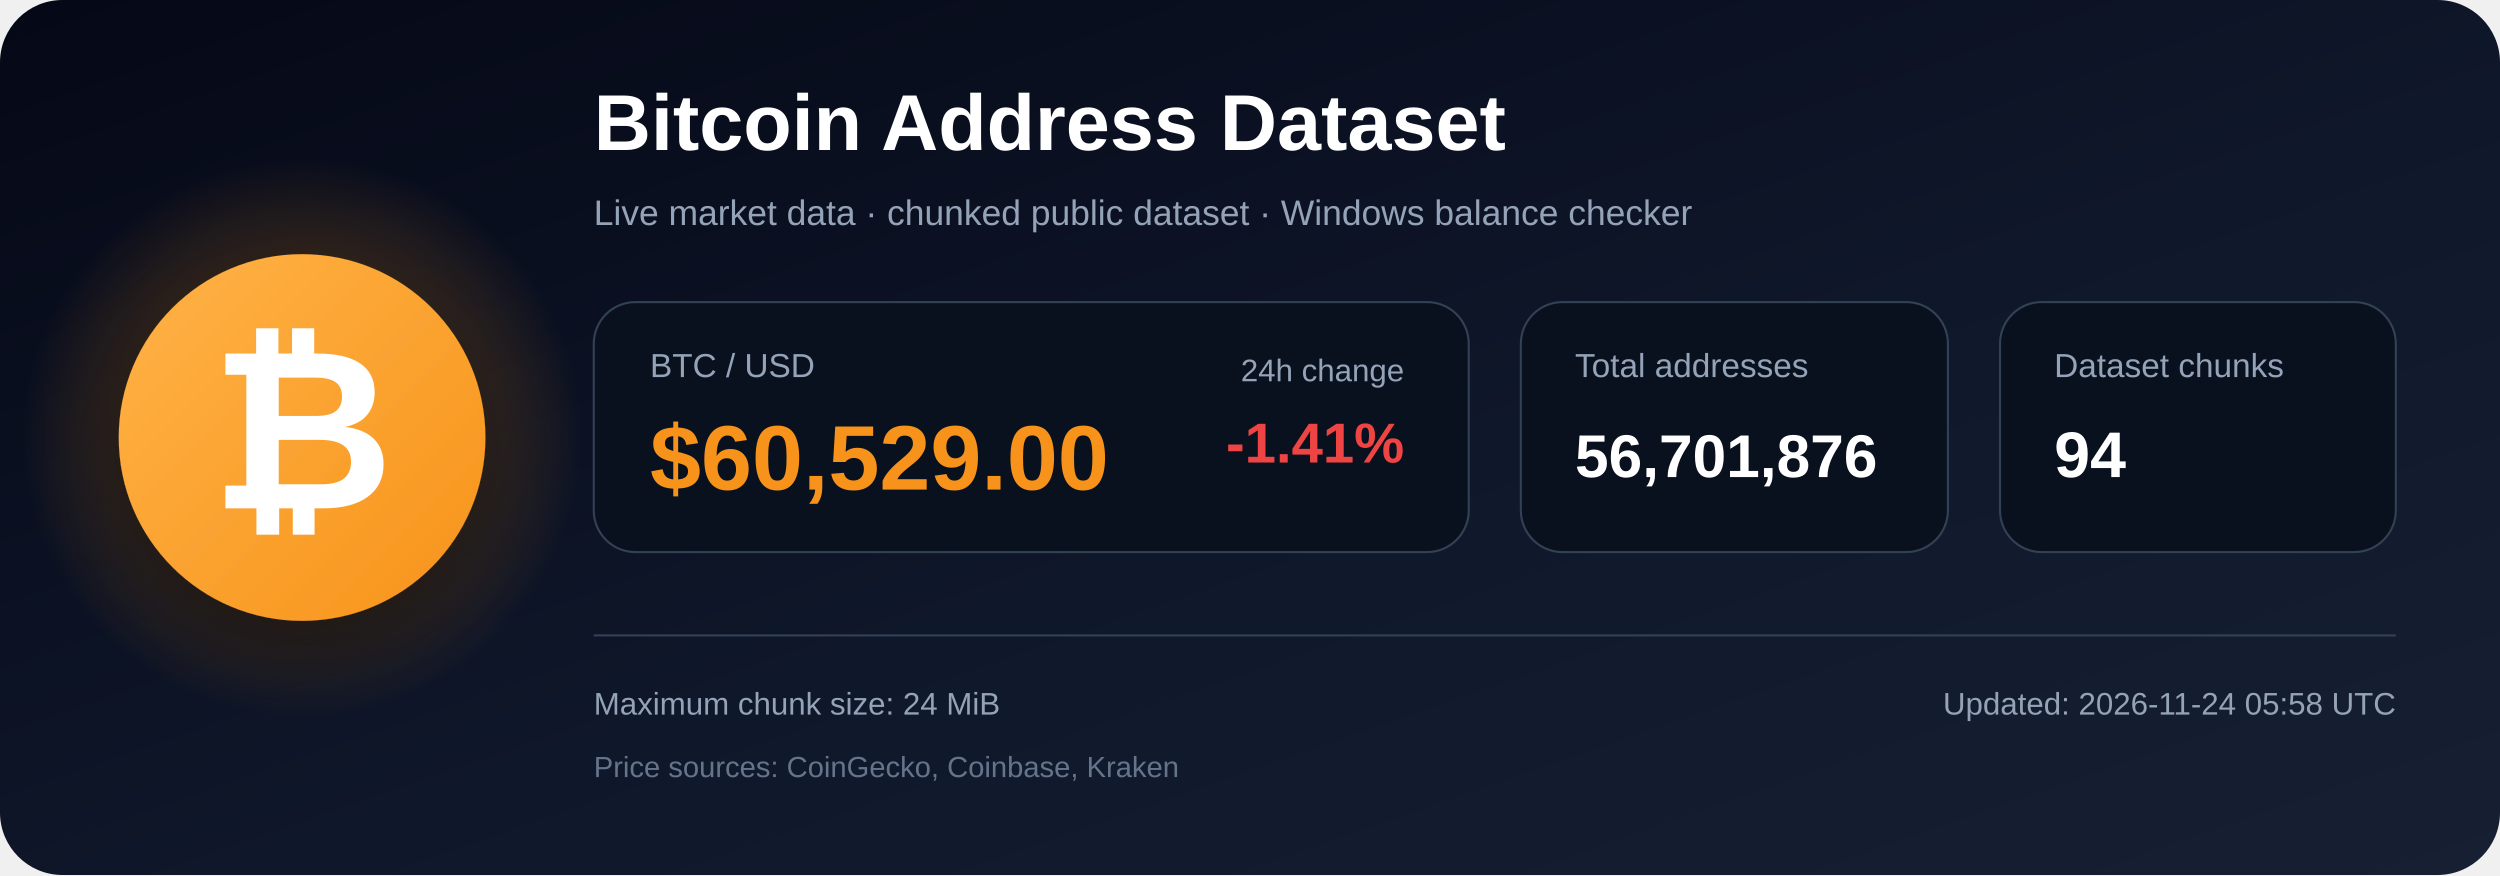
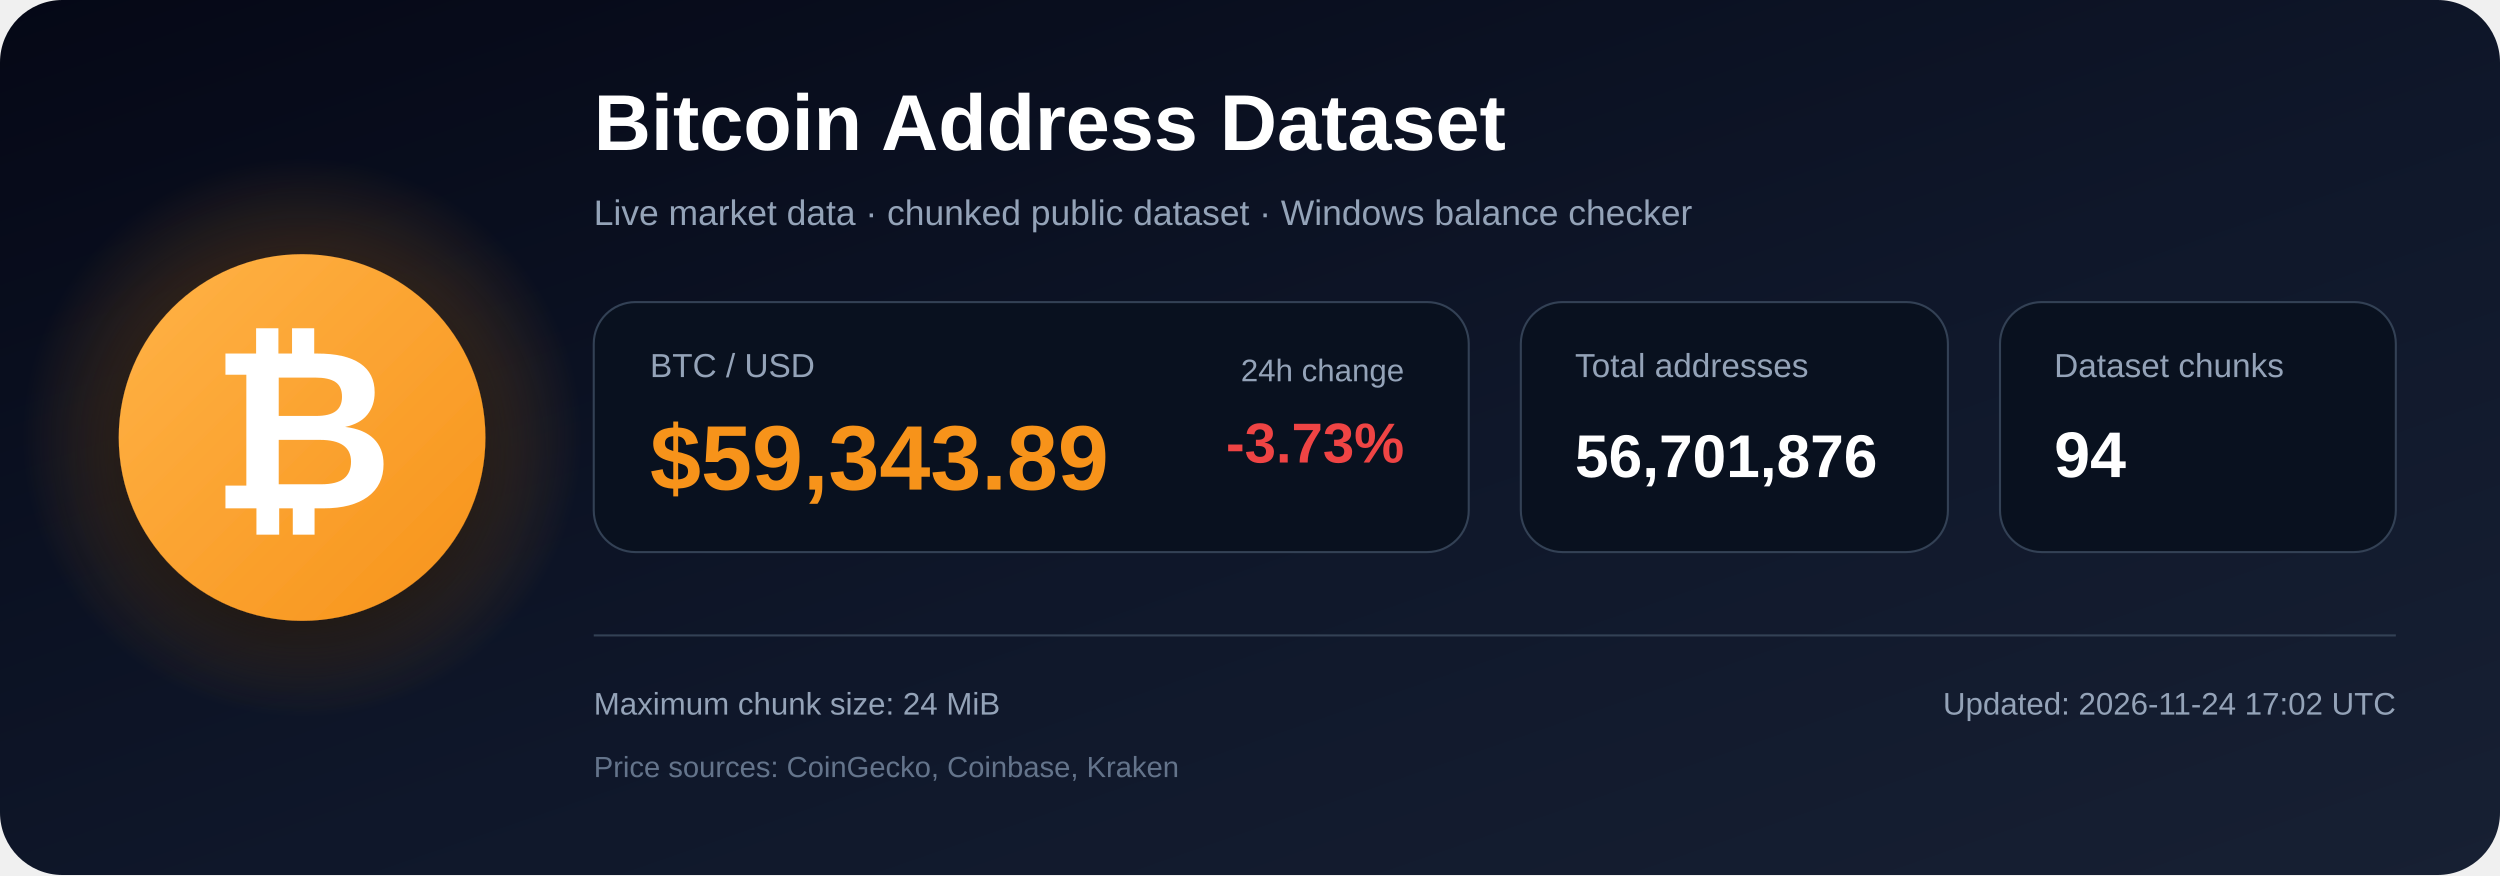
<svg xmlns="http://www.w3.org/2000/svg" width="1200" height="420" viewBox="0 0 1200 420" role="img" aria-labelledby="title description">
  <defs>
    <linearGradient id="bg" x1="0" y1="0" x2="1" y2="1">
      <stop offset="0%" stop-color="#050816" />
      <stop offset="55%" stop-color="#0f172a" />
      <stop offset="100%" stop-color="#172033" />
    </linearGradient>
    <radialGradient id="glow">
      <stop offset="0%" stop-color="#f7931a" stop-opacity=".48" />
      <stop offset="100%" stop-color="#f7931a" stop-opacity="0" />
    </radialGradient>
    <linearGradient id="orange" x1="0" y1="0" x2="1" y2="1">
      <stop offset="0%" stop-color="#ffb347" />
      <stop offset="100%" stop-color="#f7931a" />
    </linearGradient>
    <filter id="shadow" x="-40%" y="-40%" width="180%" height="180%">
      <feDropShadow dx="0" dy="12" stdDeviation="18" flood-color="#000000" flood-opacity=".50" />
    </filter>
  </defs>
  <rect width="1200" height="420" rx="30" fill="url(#bg)" />
  <circle cx="145" cy="210" r="135" fill="url(#glow)" />
  <circle cx="145" cy="210" r="88" fill="url(#orange)" filter="url(#shadow)" />
  <text x="145" y="244" text-anchor="middle" font-family="Arial, Helvetica, sans-serif" font-size="108" font-weight="700" fill="#ffffff">₿</text>
  <text x="285" y="72" font-family="Arial, Helvetica, sans-serif" font-size="38" font-weight="700" fill="#ffffff">
    Bitcoin Address Dataset
  </text>
  <text x="285" y="108" font-family="Arial, Helvetica, sans-serif" font-size="17" fill="#94a3b8">
    Live market data · chunked public dataset · Windows balance checker
  </text>
  <rect x="285" y="145" width="420" height="120" rx="20" fill="#09111f" stroke="#334155" />
  <text x="312" y="181" font-family="Arial, Helvetica, sans-serif" font-size="16" fill="#94a3b8">BTC / USD</text>
-   <text x="312" y="235" font-family="Arial, Helvetica, sans-serif" font-size="44" font-weight="700" fill="#f7931a">$60,529.00</text>
+   <text x="312" y="235" font-family="Arial, Helvetica, sans-serif" font-size="44" font-weight="700" fill="#f7931a">$59,343.89</text>
  <text x="674" y="183" text-anchor="end" font-family="Arial, Helvetica, sans-serif" font-size="15" fill="#94a3b8">24h change</text>
-   <text x="674" y="222" text-anchor="end" font-family="Arial, Helvetica, sans-serif" font-size="27" font-weight="700" fill="#ef4444">-1.41%</text>
+   <text x="674" y="222" text-anchor="end" font-family="Arial, Helvetica, sans-serif" font-size="27" font-weight="700" fill="#ef4444">-3.73%</text>
  <rect x="730" y="145" width="205" height="120" rx="20" fill="#09111f" stroke="#334155" />
  <text x="756" y="181" font-family="Arial, Helvetica, sans-serif" font-size="16" fill="#94a3b8">Total addresses</text>
  <text x="756" y="229" font-family="Arial, Helvetica, sans-serif" font-size="29" font-weight="700" fill="#ffffff">56,701,876</text>
  <rect x="960" y="145" width="190" height="120" rx="20" fill="#09111f" stroke="#334155" />
  <text x="986" y="181" font-family="Arial, Helvetica, sans-serif" font-size="16" fill="#94a3b8">Dataset chunks</text>
  <text x="986" y="229" font-family="Arial, Helvetica, sans-serif" font-size="31" font-weight="700" fill="#ffffff">94</text>
  <line x1="285" y1="305" x2="1150" y2="305" stroke="#334155" stroke-width="1" />
  <text x="285" y="343" font-family="Arial, Helvetica, sans-serif" font-size="15" fill="#94a3b8">
    Maximum chunk size: 24 MiB
  </text>
  <text x="285" y="373" font-family="Arial, Helvetica, sans-serif" font-size="14" fill="#64748b">
    Price sources: CoinGecko, Coinbase, Kraken
  </text>
  <text x="1150" y="343" text-anchor="end" font-family="Arial, Helvetica, sans-serif" font-size="15" fill="#94a3b8">
-     Updated: 2026-11-24 05:58 UTC
+     Updated: 2026-11-24 17:02 UTC
  </text>
</svg>
